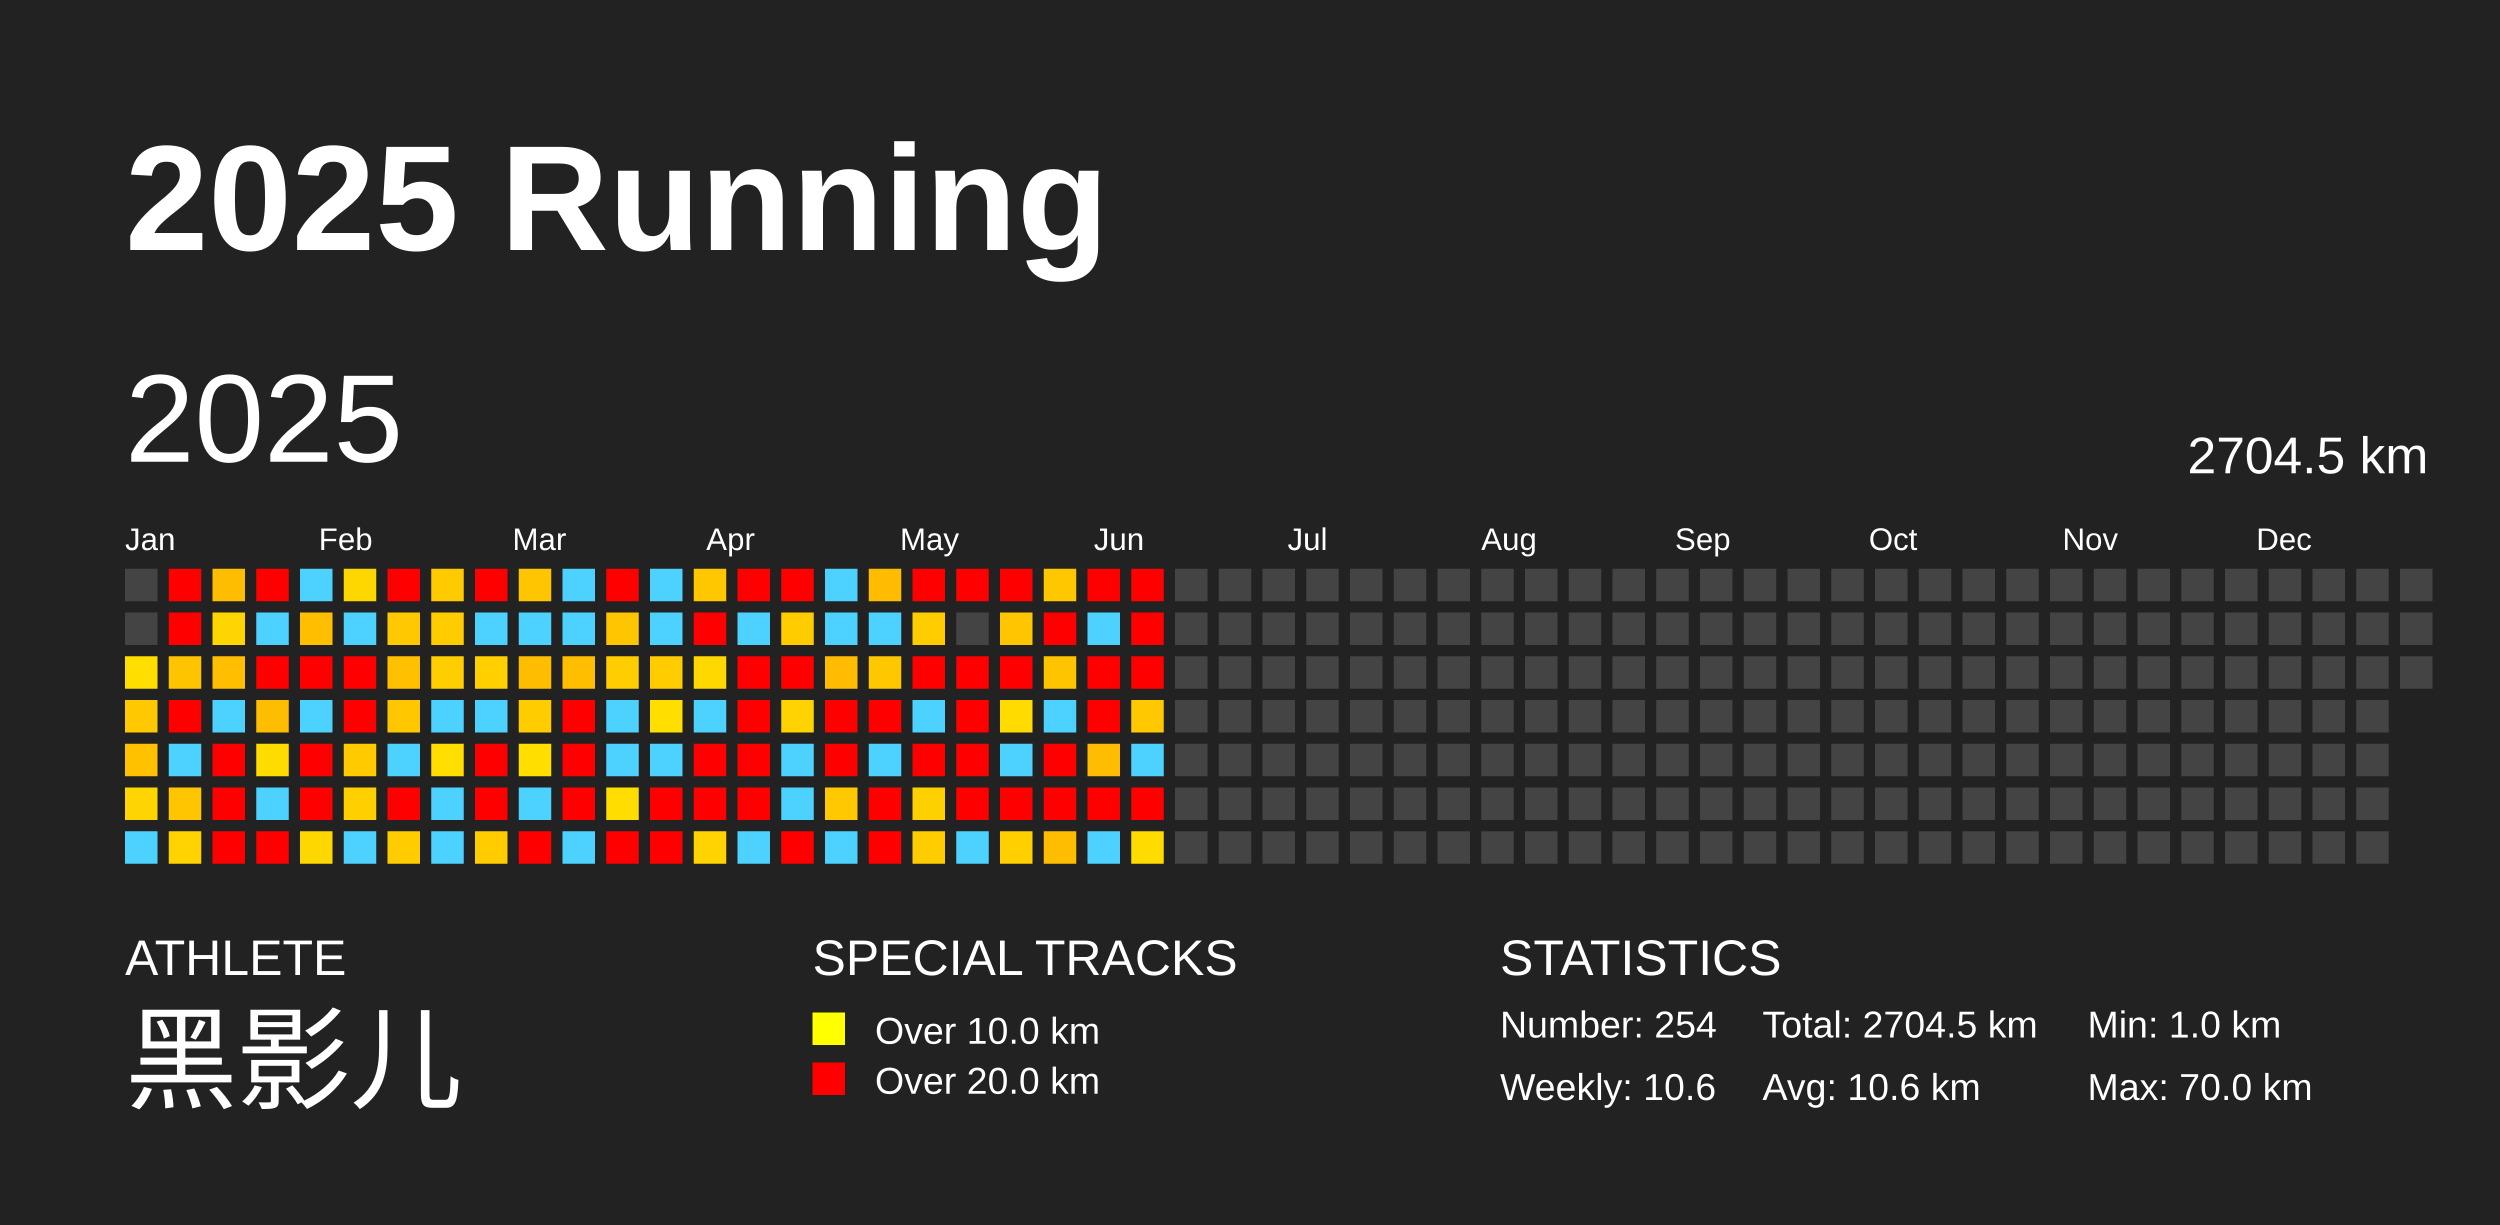
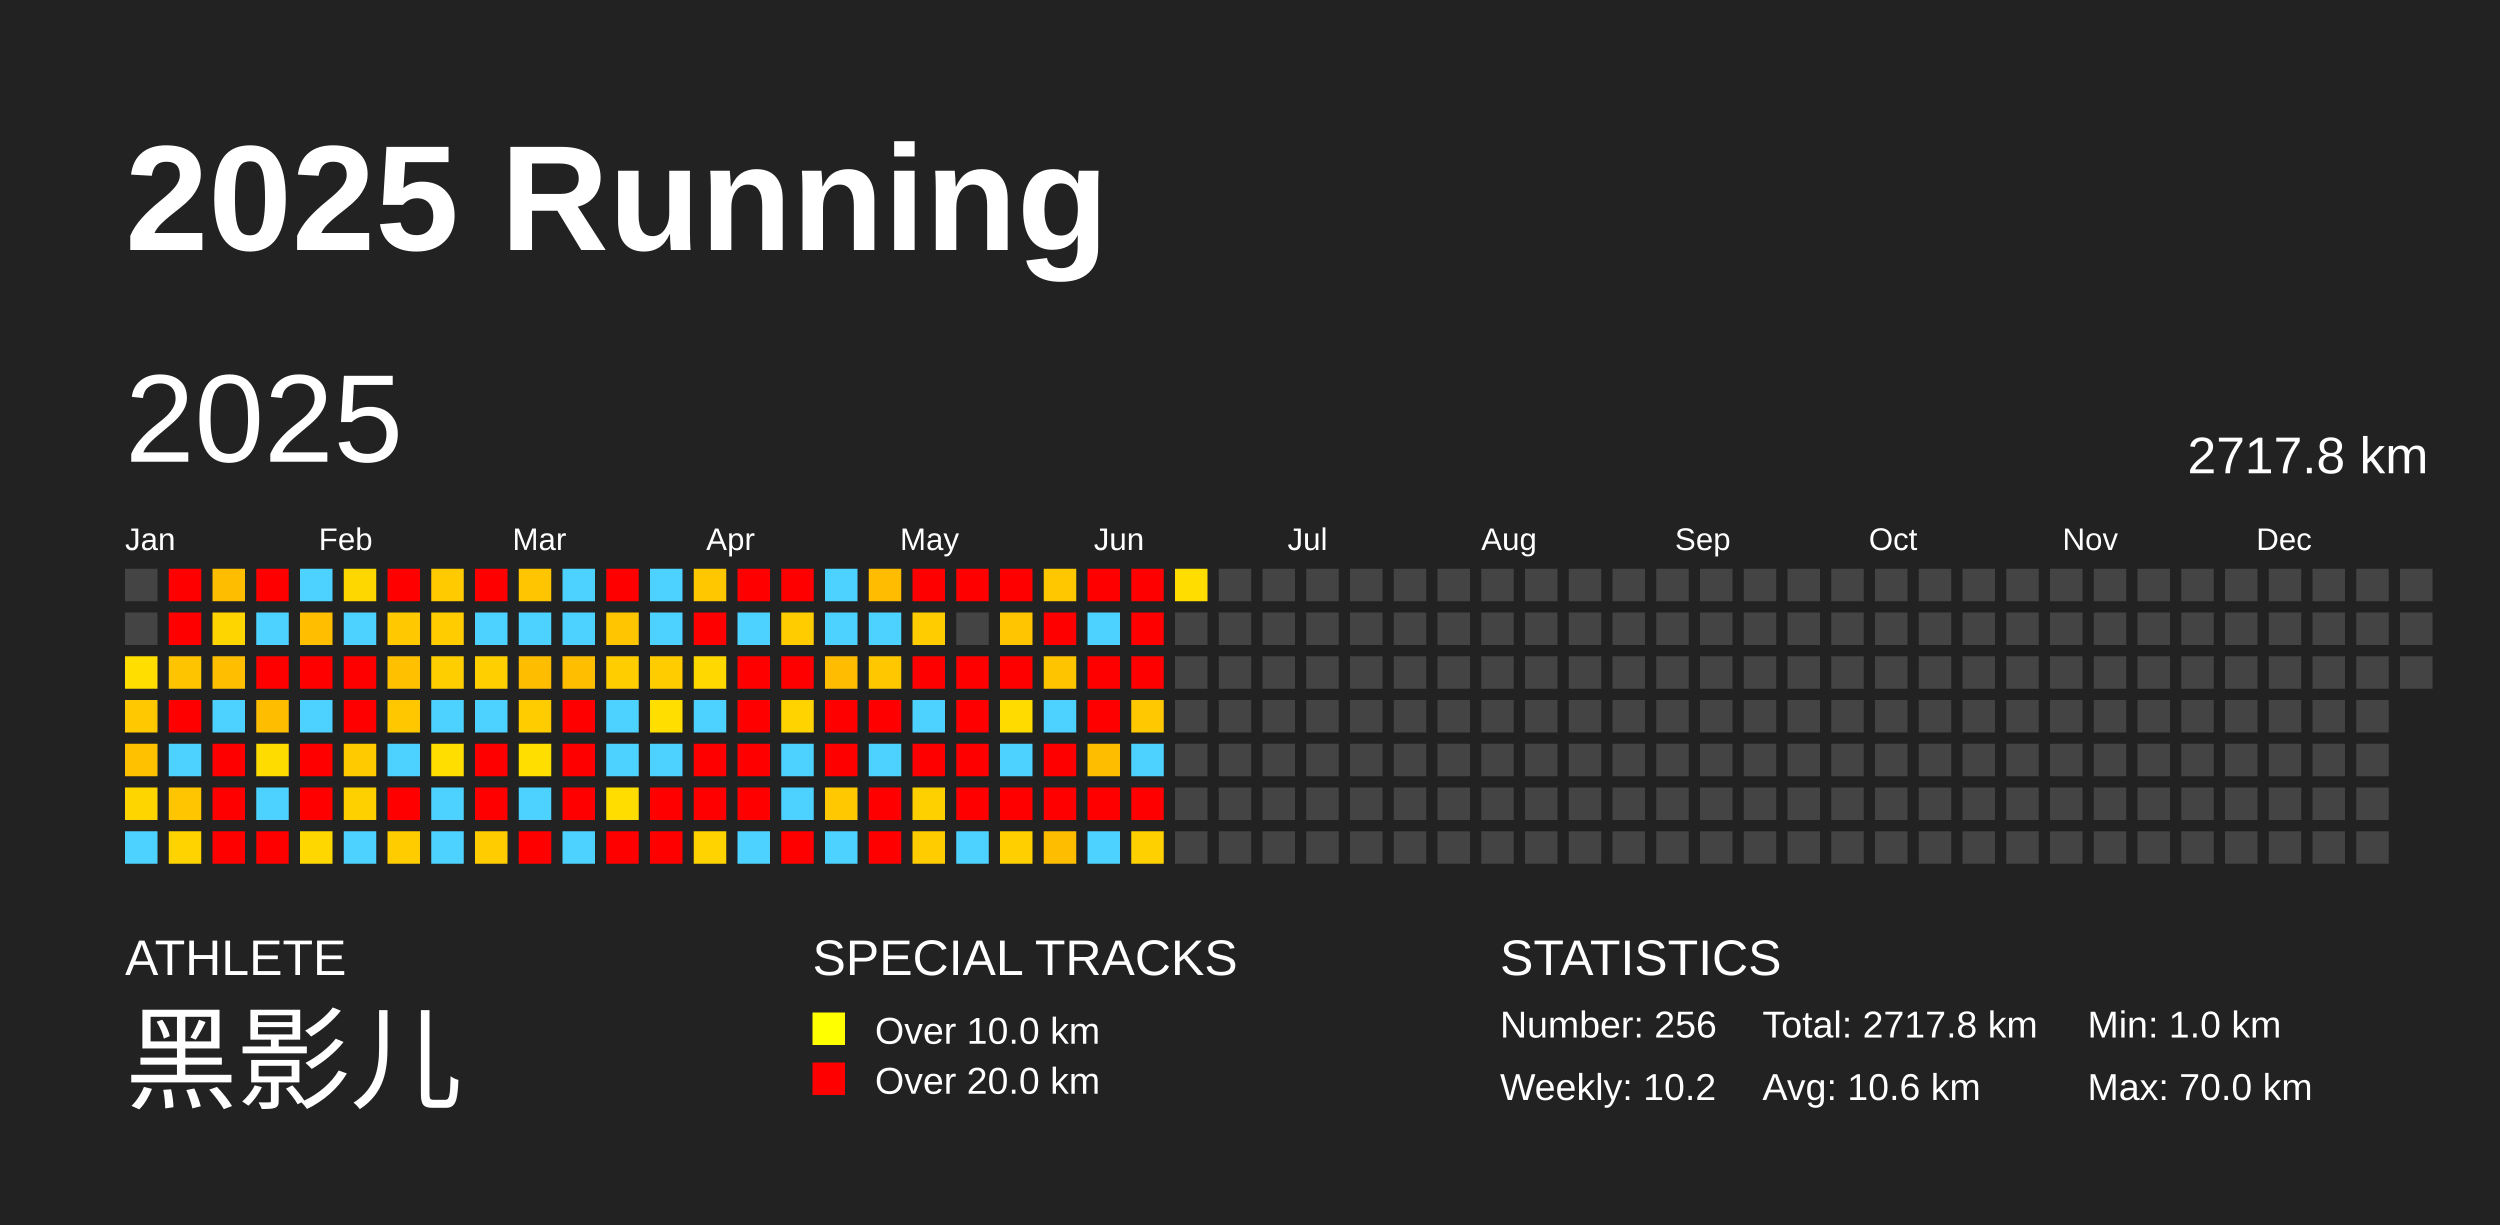
<svg xmlns="http://www.w3.org/2000/svg" baseProfile="full" height="98mm" version="1.1" viewBox="0,0,200,98" width="200mm">
  <defs />
  <rect fill="#222222" height="98" width="200" x="0" y="0" />
  <text fill="#FFFFFF" style="font-size:12px; font-family:Arial; font-weight:bold;" x="10" y="20">2025 Running</text>
  <text fill="#FFFFFF" style="font-size:4px; font-family:Arial" x="10" y="78">ATHLETE</text>
  <text fill="#FFFFFF" style="font-size:9px; font-family:Arial" x="10" y="88">黑影儿</text>
  <text fill="#FFFFFF" style="font-size:4px; font-family:Arial" x="65" y="78">SPECIAL TRACKS</text>
  <rect fill="yellow" height="2.6" width="2.6" x="65" y="81" />
  <text fill="#FFFFFF" style="font-size:3px; font-family:Arial" x="70" y="83.5">Over 10.0 km</text>
  <rect fill="red" height="2.6" width="2.6" x="65" y="85" />
  <text fill="#FFFFFF" style="font-size:3px; font-family:Arial" x="70" y="87.5">Over 20.0 km</text>
  <text fill="#FFFFFF" style="font-size:4px; font-family:Arial" x="120" y="78">STATISTICS</text>
-   <text fill="#FFFFFF" style="font-size:3px; font-family:Arial" x="120" y="83">Number: 254</text>
-   <text fill="#FFFFFF" style="font-size:3px; font-family:Arial" x="120" y="88">Weekly: 10.6</text>
-   <text fill="#FFFFFF" style="font-size:3px; font-family:Arial" x="141" y="83">Total: 2704.5 km</text>
+   <text fill="#FFFFFF" style="font-size:3px; font-family:Arial" x="120" y="83">Number: 256</text>
+   <text fill="#FFFFFF" style="font-size:3px; font-family:Arial" x="120" y="88">Weekly: 10.2</text>
+   <text fill="#FFFFFF" style="font-size:3px; font-family:Arial" x="141" y="83">Total: 2717.8 km</text>
  <text fill="#FFFFFF" style="font-size:3px; font-family:Arial" x="141" y="88">Avg: 10.6 km</text>
  <text fill="#FFFFFF" style="font-size:3px; font-family:Arial" x="167" y="83">Min: 1.0 km</text>
  <text fill="#FFFFFF" style="font-size:3px; font-family:Arial" x="167" y="88">Max: 70.0 km</text>
  <text dominant-baseline="hanging" fill="#FFFFFF" style="font-size:10.0px; font-family:Arial;" x="10" y="30">2025</text>
-   <text dominant-baseline="hanging" fill="#FFFFFF" style="font-size:4.125px; font-family:Arial;" x="175" y="35">2704.5 km</text>
+   <text dominant-baseline="hanging" fill="#FFFFFF" style="font-size:4.125px; font-family:Arial;" x="175" y="35">2717.8 km</text>
  <text fill="#FFFFFF" style="font-size:2.5px; font-family:Arial" x="10.0" y="44">Jan</text>
  <text fill="#FFFFFF" style="font-size:2.5px; font-family:Arial" x="25.5" y="44">Feb</text>
  <text fill="#FFFFFF" style="font-size:2.5px; font-family:Arial" x="41.0" y="44">Mar</text>
  <text fill="#FFFFFF" style="font-size:2.5px; font-family:Arial" x="56.5" y="44">Apr</text>
  <text fill="#FFFFFF" style="font-size:2.5px; font-family:Arial" x="72.0" y="44">May</text>
  <text fill="#FFFFFF" style="font-size:2.5px; font-family:Arial" x="87.5" y="44">Jun</text>
  <text fill="#FFFFFF" style="font-size:2.5px; font-family:Arial" x="103.0" y="44">Jul</text>
  <text fill="#FFFFFF" style="font-size:2.5px; font-family:Arial" x="118.5" y="44">Aug</text>
  <text fill="#FFFFFF" style="font-size:2.5px; font-family:Arial" x="134.0" y="44">Sep</text>
  <text fill="#FFFFFF" style="font-size:2.5px; font-family:Arial" x="149.5" y="44">Oct</text>
  <text fill="#FFFFFF" style="font-size:2.5px; font-family:Arial" x="165.0" y="44">Nov</text>
  <text fill="#FFFFFF" style="font-size:2.5px; font-family:Arial" x="180.5" y="44">Dec</text>
  <rect fill="#444444" height="2.6" width="2.6" x="10.0" y="45.5" />
  <rect fill="#444444" height="2.6" width="2.6" x="10.0" y="49.0" />
  <rect fill="#ffde00" height="2.6" width="2.6" x="10.0" y="52.5" />
  <rect fill="#ffc800" height="2.6" width="2.6" x="10.0" y="56.0" />
  <rect fill="#ffc100" height="2.6" width="2.6" x="10.0" y="59.5" />
  <rect fill="#ffd500" height="2.6" width="2.6" x="10.0" y="63.0" />
  <rect fill="#4dd2ff" height="2.6" width="2.6" x="10.0" y="66.5" />
  <rect fill="red" height="2.6" width="2.6" x="13.5" y="45.5" />
  <rect fill="red" height="2.6" width="2.6" x="13.5" y="49.0" />
  <rect fill="#ffc400" height="2.6" width="2.6" x="13.5" y="52.5" />
  <rect fill="red" height="2.6" width="2.6" x="13.5" y="56.0" />
  <rect fill="#4dd2ff" height="2.6" width="2.6" x="13.5" y="59.5" />
  <rect fill="#ffc500" height="2.6" width="2.6" x="13.5" y="63.0" />
  <rect fill="#ffd300" height="2.6" width="2.6" x="13.5" y="66.5" />
  <rect fill="#ffbd00" height="2.6" width="2.6" x="17.0" y="45.5" />
  <rect fill="#ffd500" height="2.6" width="2.6" x="17.0" y="49.0" />
  <rect fill="#ffbf00" height="2.6" width="2.6" x="17.0" y="52.5" />
  <rect fill="#4dd2ff" height="2.6" width="2.6" x="17.0" y="56.0" />
  <rect fill="red" height="2.6" width="2.6" x="17.0" y="59.5" />
  <rect fill="red" height="2.6" width="2.6" x="17.0" y="63.0" />
  <rect fill="red" height="2.6" width="2.6" x="17.0" y="66.5" />
  <rect fill="red" height="2.6" width="2.6" x="20.5" y="45.5" />
  <rect fill="#4dd2ff" height="2.6" width="2.6" x="20.5" y="49.0" />
  <rect fill="red" height="2.6" width="2.6" x="20.5" y="52.5" />
  <rect fill="#ffbd00" height="2.6" width="2.6" x="20.5" y="56.0" />
  <rect fill="#ffdc00" height="2.6" width="2.6" x="20.5" y="59.5" />
  <rect fill="#4dd2ff" height="2.6" width="2.6" x="20.5" y="63.0" />
  <rect fill="red" height="2.6" width="2.6" x="20.5" y="66.5" />
  <rect fill="#4dd2ff" height="2.6" width="2.6" x="24.0" y="45.5" />
  <rect fill="#ffbf00" height="2.6" width="2.6" x="24.0" y="49.0" />
  <rect fill="red" height="2.6" width="2.6" x="24.0" y="52.5" />
  <rect fill="#4dd2ff" height="2.6" width="2.6" x="24.0" y="56.0" />
  <rect fill="red" height="2.6" width="2.6" x="24.0" y="59.5" />
  <rect fill="red" height="2.6" width="2.6" x="24.0" y="63.0" />
  <rect fill="#ffd700" height="2.6" width="2.6" x="24.0" y="66.5" />
  <rect fill="#ffd700" height="2.6" width="2.6" x="27.5" y="45.5" />
  <rect fill="#4dd2ff" height="2.6" width="2.6" x="27.5" y="49.0" />
  <rect fill="red" height="2.6" width="2.6" x="27.5" y="52.5" />
  <rect fill="red" height="2.6" width="2.6" x="27.5" y="56.0" />
  <rect fill="#ffca00" height="2.6" width="2.6" x="27.5" y="59.5" />
  <rect fill="#ffd000" height="2.6" width="2.6" x="27.5" y="63.0" />
  <rect fill="#4dd2ff" height="2.6" width="2.6" x="27.5" y="66.5" />
  <rect fill="red" height="2.6" width="2.6" x="31.0" y="45.5" />
  <rect fill="#ffc800" height="2.6" width="2.6" x="31.0" y="49.0" />
  <rect fill="#ffc000" height="2.6" width="2.6" x="31.0" y="52.5" />
  <rect fill="#ffc700" height="2.6" width="2.6" x="31.0" y="56.0" />
  <rect fill="#4dd2ff" height="2.6" width="2.6" x="31.0" y="59.5" />
  <rect fill="red" height="2.6" width="2.6" x="31.0" y="63.0" />
  <rect fill="#ffcc00" height="2.6" width="2.6" x="31.0" y="66.5" />
  <rect fill="#ffca00" height="2.6" width="2.6" x="34.5" y="45.5" />
  <rect fill="#ffcc00" height="2.6" width="2.6" x="34.5" y="49.0" />
  <rect fill="#ffce00" height="2.6" width="2.6" x="34.5" y="52.5" />
  <rect fill="#4dd2ff" height="2.6" width="2.6" x="34.5" y="56.0" />
  <rect fill="#ffde00" height="2.6" width="2.6" x="34.5" y="59.5" />
  <rect fill="#4dd2ff" height="2.6" width="2.6" x="34.5" y="63.0" />
  <rect fill="#4dd2ff" height="2.6" width="2.6" x="34.5" y="66.5" />
  <rect fill="red" height="2.6" width="2.6" x="38.0" y="45.5" />
  <rect fill="#4dd2ff" height="2.6" width="2.6" x="38.0" y="49.0" />
  <rect fill="#ffcf00" height="2.6" width="2.6" x="38.0" y="52.5" />
  <rect fill="#4dd2ff" height="2.6" width="2.6" x="38.0" y="56.0" />
  <rect fill="red" height="2.6" width="2.6" x="38.0" y="59.5" />
  <rect fill="red" height="2.6" width="2.6" x="38.0" y="63.0" />
  <rect fill="#ffcc00" height="2.6" width="2.6" x="38.0" y="66.5" />
  <rect fill="#ffc500" height="2.6" width="2.6" x="41.5" y="45.5" />
  <rect fill="#4dd2ff" height="2.6" width="2.6" x="41.5" y="49.0" />
  <rect fill="#ffbd00" height="2.6" width="2.6" x="41.5" y="52.5" />
  <rect fill="#ffcc00" height="2.6" width="2.6" x="41.5" y="56.0" />
  <rect fill="#ffde00" height="2.6" width="2.6" x="41.5" y="59.5" />
  <rect fill="#4dd2ff" height="2.6" width="2.6" x="41.5" y="63.0" />
  <rect fill="red" height="2.6" width="2.6" x="41.5" y="66.5" />
  <rect fill="#4dd2ff" height="2.6" width="2.6" x="45.0" y="45.5" />
  <rect fill="#4dd2ff" height="2.6" width="2.6" x="45.0" y="49.0" />
  <rect fill="#ffbf00" height="2.6" width="2.6" x="45.0" y="52.5" />
  <rect fill="red" height="2.6" width="2.6" x="45.0" y="56.0" />
  <rect fill="red" height="2.6" width="2.6" x="45.0" y="59.5" />
  <rect fill="red" height="2.6" width="2.6" x="45.0" y="63.0" />
  <rect fill="#4dd2ff" height="2.6" width="2.6" x="45.0" y="66.5" />
  <rect fill="red" height="2.6" width="2.6" x="48.5" y="45.5" />
  <rect fill="#ffc500" height="2.6" width="2.6" x="48.5" y="49.0" />
  <rect fill="#ffcd00" height="2.6" width="2.6" x="48.5" y="52.5" />
  <rect fill="#4dd2ff" height="2.6" width="2.6" x="48.5" y="56.0" />
  <rect fill="#4dd2ff" height="2.6" width="2.6" x="48.5" y="59.5" />
  <rect fill="#ffdd00" height="2.6" width="2.6" x="48.5" y="63.0" />
  <rect fill="red" height="2.6" width="2.6" x="48.5" y="66.5" />
  <rect fill="#4dd2ff" height="2.6" width="2.6" x="52.0" y="45.5" />
  <rect fill="#4dd2ff" height="2.6" width="2.6" x="52.0" y="49.0" />
  <rect fill="#ffcc00" height="2.6" width="2.6" x="52.0" y="52.5" />
  <rect fill="#ffde00" height="2.6" width="2.6" x="52.0" y="56.0" />
  <rect fill="#4dd2ff" height="2.6" width="2.6" x="52.0" y="59.5" />
  <rect fill="red" height="2.6" width="2.6" x="52.0" y="63.0" />
  <rect fill="red" height="2.6" width="2.6" x="52.0" y="66.5" />
  <rect fill="#ffc700" height="2.6" width="2.6" x="55.5" y="45.5" />
  <rect fill="red" height="2.6" width="2.6" x="55.5" y="49.0" />
  <rect fill="#ffd800" height="2.6" width="2.6" x="55.5" y="52.5" />
  <rect fill="#4dd2ff" height="2.6" width="2.6" x="55.5" y="56.0" />
  <rect fill="red" height="2.6" width="2.6" x="55.5" y="59.5" />
  <rect fill="red" height="2.6" width="2.6" x="55.5" y="63.0" />
  <rect fill="#ffd300" height="2.6" width="2.6" x="55.5" y="66.5" />
  <rect fill="red" height="2.6" width="2.6" x="59.0" y="45.5" />
  <rect fill="#4dd2ff" height="2.6" width="2.6" x="59.0" y="49.0" />
  <rect fill="red" height="2.6" width="2.6" x="59.0" y="52.5" />
  <rect fill="red" height="2.6" width="2.6" x="59.0" y="56.0" />
  <rect fill="red" height="2.6" width="2.6" x="59.0" y="59.5" />
  <rect fill="red" height="2.6" width="2.6" x="59.0" y="63.0" />
  <rect fill="#4dd2ff" height="2.6" width="2.6" x="59.0" y="66.5" />
  <rect fill="red" height="2.6" width="2.6" x="62.5" y="45.5" />
  <rect fill="#ffcc00" height="2.6" width="2.6" x="62.5" y="49.0" />
  <rect fill="red" height="2.6" width="2.6" x="62.5" y="52.5" />
  <rect fill="#ffd300" height="2.6" width="2.6" x="62.5" y="56.0" />
  <rect fill="#4dd2ff" height="2.6" width="2.6" x="62.5" y="59.5" />
  <rect fill="#4dd2ff" height="2.6" width="2.6" x="62.5" y="63.0" />
  <rect fill="red" height="2.6" width="2.6" x="62.5" y="66.5" />
  <rect fill="#4dd2ff" height="2.6" width="2.6" x="66.0" y="45.5" />
  <rect fill="#4dd2ff" height="2.6" width="2.6" x="66.0" y="49.0" />
  <rect fill="#ffbc00" height="2.6" width="2.6" x="66.0" y="52.5" />
  <rect fill="red" height="2.6" width="2.6" x="66.0" y="56.0" />
  <rect fill="red" height="2.6" width="2.6" x="66.0" y="59.5" />
  <rect fill="#ffc800" height="2.6" width="2.6" x="66.0" y="63.0" />
  <rect fill="#4dd2ff" height="2.6" width="2.6" x="66.0" y="66.5" />
  <rect fill="#ffbc00" height="2.6" width="2.6" x="69.5" y="45.5" />
  <rect fill="#4dd2ff" height="2.6" width="2.6" x="69.5" y="49.0" />
  <rect fill="#ffc700" height="2.6" width="2.6" x="69.5" y="52.5" />
  <rect fill="red" height="2.6" width="2.6" x="69.5" y="56.0" />
  <rect fill="#4dd2ff" height="2.6" width="2.6" x="69.5" y="59.5" />
  <rect fill="red" height="2.6" width="2.6" x="69.5" y="63.0" />
  <rect fill="red" height="2.6" width="2.6" x="69.5" y="66.5" />
  <rect fill="red" height="2.6" width="2.6" x="73.0" y="45.5" />
  <rect fill="#ffcc00" height="2.6" width="2.6" x="73.0" y="49.0" />
  <rect fill="red" height="2.6" width="2.6" x="73.0" y="52.5" />
  <rect fill="#4dd2ff" height="2.6" width="2.6" x="73.0" y="56.0" />
  <rect fill="red" height="2.6" width="2.6" x="73.0" y="59.5" />
  <rect fill="#ffd000" height="2.6" width="2.6" x="73.0" y="63.0" />
  <rect fill="#ffcc00" height="2.6" width="2.6" x="73.0" y="66.5" />
  <rect fill="red" height="2.6" width="2.6" x="76.5" y="45.5" />
  <rect fill="#444444" height="2.6" width="2.6" x="76.5" y="49.0" />
  <rect fill="red" height="2.6" width="2.6" x="76.5" y="52.5" />
  <rect fill="red" height="2.6" width="2.6" x="76.5" y="56.0" />
  <rect fill="red" height="2.6" width="2.6" x="76.5" y="59.5" />
  <rect fill="red" height="2.6" width="2.6" x="76.5" y="63.0" />
  <rect fill="#4dd2ff" height="2.6" width="2.6" x="76.5" y="66.5" />
  <rect fill="red" height="2.6" width="2.6" x="80.0" y="45.5" />
  <rect fill="#ffc500" height="2.6" width="2.6" x="80.0" y="49.0" />
  <rect fill="red" height="2.6" width="2.6" x="80.0" y="52.5" />
  <rect fill="#ffdb00" height="2.6" width="2.6" x="80.0" y="56.0" />
  <rect fill="#4dd2ff" height="2.6" width="2.6" x="80.0" y="59.5" />
  <rect fill="red" height="2.6" width="2.6" x="80.0" y="63.0" />
  <rect fill="#ffcf00" height="2.6" width="2.6" x="80.0" y="66.5" />
  <rect fill="#ffc700" height="2.6" width="2.6" x="83.5" y="45.5" />
  <rect fill="red" height="2.6" width="2.6" x="83.5" y="49.0" />
  <rect fill="#ffc400" height="2.6" width="2.6" x="83.5" y="52.5" />
  <rect fill="#4dd2ff" height="2.6" width="2.6" x="83.5" y="56.0" />
  <rect fill="red" height="2.6" width="2.6" x="83.5" y="59.5" />
  <rect fill="red" height="2.6" width="2.6" x="83.5" y="63.0" />
  <rect fill="#ffbd00" height="2.6" width="2.6" x="83.5" y="66.5" />
  <rect fill="red" height="2.6" width="2.6" x="87.0" y="45.5" />
  <rect fill="#4dd2ff" height="2.6" width="2.6" x="87.0" y="49.0" />
  <rect fill="red" height="2.6" width="2.6" x="87.0" y="52.5" />
  <rect fill="red" height="2.6" width="2.6" x="87.0" y="56.0" />
  <rect fill="#ffbd00" height="2.6" width="2.6" x="87.0" y="59.5" />
  <rect fill="red" height="2.6" width="2.6" x="87.0" y="63.0" />
  <rect fill="#4dd2ff" height="2.6" width="2.6" x="87.0" y="66.5" />
  <rect fill="red" height="2.6" width="2.6" x="90.5" y="45.5" />
  <rect fill="red" height="2.6" width="2.6" x="90.5" y="49.0" />
  <rect fill="red" height="2.6" width="2.6" x="90.5" y="52.5" />
  <rect fill="#ffc800" height="2.6" width="2.6" x="90.5" y="56.0" />
  <rect fill="#4dd2ff" height="2.6" width="2.6" x="90.5" y="59.5" />
  <rect fill="red" height="2.6" width="2.6" x="90.5" y="63.0" />
-   <rect fill="#ffdb00" height="2.6" width="2.6" x="90.5" y="66.5" />
-   <rect fill="#444444" height="2.6" width="2.6" x="94.0" y="45.5" />
+   <rect fill="#ffd000" height="2.6" width="2.6" x="90.5" y="66.5" />
+   <rect fill="#ffdd00" height="2.6" width="2.6" x="94.0" y="45.5" />
  <rect fill="#444444" height="2.6" width="2.6" x="94.0" y="49.0" />
  <rect fill="#444444" height="2.6" width="2.6" x="94.0" y="52.5" />
  <rect fill="#444444" height="2.6" width="2.6" x="94.0" y="56.0" />
  <rect fill="#444444" height="2.6" width="2.6" x="94.0" y="59.5" />
  <rect fill="#444444" height="2.6" width="2.6" x="94.0" y="63.0" />
  <rect fill="#444444" height="2.6" width="2.6" x="94.0" y="66.5" />
  <rect fill="#444444" height="2.6" width="2.6" x="97.5" y="45.5" />
  <rect fill="#444444" height="2.6" width="2.6" x="97.5" y="49.0" />
  <rect fill="#444444" height="2.6" width="2.6" x="97.5" y="52.5" />
  <rect fill="#444444" height="2.6" width="2.6" x="97.5" y="56.0" />
  <rect fill="#444444" height="2.6" width="2.6" x="97.5" y="59.5" />
  <rect fill="#444444" height="2.6" width="2.6" x="97.5" y="63.0" />
  <rect fill="#444444" height="2.6" width="2.6" x="97.5" y="66.5" />
  <rect fill="#444444" height="2.6" width="2.6" x="101.0" y="45.5" />
  <rect fill="#444444" height="2.6" width="2.6" x="101.0" y="49.0" />
  <rect fill="#444444" height="2.6" width="2.6" x="101.0" y="52.5" />
  <rect fill="#444444" height="2.6" width="2.6" x="101.0" y="56.0" />
  <rect fill="#444444" height="2.6" width="2.6" x="101.0" y="59.5" />
  <rect fill="#444444" height="2.6" width="2.6" x="101.0" y="63.0" />
  <rect fill="#444444" height="2.6" width="2.6" x="101.0" y="66.5" />
  <rect fill="#444444" height="2.6" width="2.6" x="104.5" y="45.5" />
  <rect fill="#444444" height="2.6" width="2.6" x="104.5" y="49.0" />
  <rect fill="#444444" height="2.6" width="2.6" x="104.5" y="52.5" />
  <rect fill="#444444" height="2.6" width="2.6" x="104.5" y="56.0" />
  <rect fill="#444444" height="2.6" width="2.6" x="104.5" y="59.5" />
  <rect fill="#444444" height="2.6" width="2.6" x="104.5" y="63.0" />
  <rect fill="#444444" height="2.6" width="2.6" x="104.5" y="66.5" />
  <rect fill="#444444" height="2.6" width="2.6" x="108.0" y="45.5" />
  <rect fill="#444444" height="2.6" width="2.6" x="108.0" y="49.0" />
  <rect fill="#444444" height="2.6" width="2.6" x="108.0" y="52.5" />
  <rect fill="#444444" height="2.6" width="2.6" x="108.0" y="56.0" />
  <rect fill="#444444" height="2.6" width="2.6" x="108.0" y="59.5" />
  <rect fill="#444444" height="2.6" width="2.6" x="108.0" y="63.0" />
  <rect fill="#444444" height="2.6" width="2.6" x="108.0" y="66.5" />
  <rect fill="#444444" height="2.6" width="2.6" x="111.5" y="45.5" />
  <rect fill="#444444" height="2.6" width="2.6" x="111.5" y="49.0" />
  <rect fill="#444444" height="2.6" width="2.6" x="111.5" y="52.5" />
  <rect fill="#444444" height="2.6" width="2.6" x="111.5" y="56.0" />
  <rect fill="#444444" height="2.6" width="2.6" x="111.5" y="59.5" />
  <rect fill="#444444" height="2.6" width="2.6" x="111.5" y="63.0" />
  <rect fill="#444444" height="2.6" width="2.6" x="111.5" y="66.5" />
  <rect fill="#444444" height="2.6" width="2.6" x="115.0" y="45.5" />
  <rect fill="#444444" height="2.6" width="2.6" x="115.0" y="49.0" />
  <rect fill="#444444" height="2.6" width="2.6" x="115.0" y="52.5" />
  <rect fill="#444444" height="2.6" width="2.6" x="115.0" y="56.0" />
  <rect fill="#444444" height="2.6" width="2.6" x="115.0" y="59.5" />
  <rect fill="#444444" height="2.6" width="2.6" x="115.0" y="63.0" />
  <rect fill="#444444" height="2.6" width="2.6" x="115.0" y="66.5" />
  <rect fill="#444444" height="2.6" width="2.6" x="118.5" y="45.5" />
  <rect fill="#444444" height="2.6" width="2.6" x="118.5" y="49.0" />
  <rect fill="#444444" height="2.6" width="2.6" x="118.5" y="52.5" />
  <rect fill="#444444" height="2.6" width="2.6" x="118.5" y="56.0" />
  <rect fill="#444444" height="2.6" width="2.6" x="118.5" y="59.5" />
  <rect fill="#444444" height="2.6" width="2.6" x="118.5" y="63.0" />
  <rect fill="#444444" height="2.6" width="2.6" x="118.5" y="66.5" />
  <rect fill="#444444" height="2.6" width="2.6" x="122.0" y="45.5" />
  <rect fill="#444444" height="2.6" width="2.6" x="122.0" y="49.0" />
  <rect fill="#444444" height="2.6" width="2.6" x="122.0" y="52.5" />
  <rect fill="#444444" height="2.6" width="2.6" x="122.0" y="56.0" />
  <rect fill="#444444" height="2.6" width="2.6" x="122.0" y="59.5" />
  <rect fill="#444444" height="2.6" width="2.6" x="122.0" y="63.0" />
  <rect fill="#444444" height="2.6" width="2.6" x="122.0" y="66.5" />
  <rect fill="#444444" height="2.6" width="2.6" x="125.5" y="45.5" />
  <rect fill="#444444" height="2.6" width="2.6" x="125.5" y="49.0" />
  <rect fill="#444444" height="2.6" width="2.6" x="125.5" y="52.5" />
  <rect fill="#444444" height="2.6" width="2.6" x="125.5" y="56.0" />
  <rect fill="#444444" height="2.6" width="2.6" x="125.5" y="59.5" />
  <rect fill="#444444" height="2.6" width="2.6" x="125.5" y="63.0" />
  <rect fill="#444444" height="2.6" width="2.6" x="125.5" y="66.5" />
  <rect fill="#444444" height="2.6" width="2.6" x="129.0" y="45.5" />
  <rect fill="#444444" height="2.6" width="2.6" x="129.0" y="49.0" />
  <rect fill="#444444" height="2.6" width="2.6" x="129.0" y="52.5" />
  <rect fill="#444444" height="2.6" width="2.6" x="129.0" y="56.0" />
  <rect fill="#444444" height="2.6" width="2.6" x="129.0" y="59.5" />
  <rect fill="#444444" height="2.6" width="2.6" x="129.0" y="63.0" />
  <rect fill="#444444" height="2.6" width="2.6" x="129.0" y="66.5" />
  <rect fill="#444444" height="2.6" width="2.6" x="132.5" y="45.5" />
  <rect fill="#444444" height="2.6" width="2.6" x="132.5" y="49.0" />
  <rect fill="#444444" height="2.6" width="2.6" x="132.5" y="52.5" />
  <rect fill="#444444" height="2.6" width="2.6" x="132.5" y="56.0" />
  <rect fill="#444444" height="2.6" width="2.6" x="132.5" y="59.5" />
  <rect fill="#444444" height="2.6" width="2.6" x="132.5" y="63.0" />
  <rect fill="#444444" height="2.6" width="2.6" x="132.5" y="66.5" />
  <rect fill="#444444" height="2.6" width="2.6" x="136.0" y="45.5" />
  <rect fill="#444444" height="2.6" width="2.6" x="136.0" y="49.0" />
  <rect fill="#444444" height="2.6" width="2.6" x="136.0" y="52.5" />
  <rect fill="#444444" height="2.6" width="2.6" x="136.0" y="56.0" />
  <rect fill="#444444" height="2.6" width="2.6" x="136.0" y="59.5" />
  <rect fill="#444444" height="2.6" width="2.6" x="136.0" y="63.0" />
  <rect fill="#444444" height="2.6" width="2.6" x="136.0" y="66.5" />
  <rect fill="#444444" height="2.6" width="2.6" x="139.5" y="45.5" />
  <rect fill="#444444" height="2.6" width="2.6" x="139.5" y="49.0" />
  <rect fill="#444444" height="2.6" width="2.6" x="139.5" y="52.5" />
  <rect fill="#444444" height="2.6" width="2.6" x="139.5" y="56.0" />
  <rect fill="#444444" height="2.6" width="2.6" x="139.5" y="59.5" />
  <rect fill="#444444" height="2.6" width="2.6" x="139.5" y="63.0" />
  <rect fill="#444444" height="2.6" width="2.6" x="139.5" y="66.5" />
  <rect fill="#444444" height="2.6" width="2.6" x="143.0" y="45.5" />
  <rect fill="#444444" height="2.6" width="2.6" x="143.0" y="49.0" />
  <rect fill="#444444" height="2.6" width="2.6" x="143.0" y="52.5" />
  <rect fill="#444444" height="2.6" width="2.6" x="143.0" y="56.0" />
  <rect fill="#444444" height="2.6" width="2.6" x="143.0" y="59.5" />
  <rect fill="#444444" height="2.6" width="2.6" x="143.0" y="63.0" />
  <rect fill="#444444" height="2.6" width="2.6" x="143.0" y="66.5" />
  <rect fill="#444444" height="2.6" width="2.6" x="146.5" y="45.5" />
  <rect fill="#444444" height="2.6" width="2.6" x="146.5" y="49.0" />
  <rect fill="#444444" height="2.6" width="2.6" x="146.5" y="52.5" />
  <rect fill="#444444" height="2.6" width="2.6" x="146.5" y="56.0" />
  <rect fill="#444444" height="2.6" width="2.6" x="146.5" y="59.5" />
  <rect fill="#444444" height="2.6" width="2.6" x="146.5" y="63.0" />
  <rect fill="#444444" height="2.6" width="2.6" x="146.5" y="66.5" />
  <rect fill="#444444" height="2.6" width="2.6" x="150.0" y="45.5" />
  <rect fill="#444444" height="2.6" width="2.6" x="150.0" y="49.0" />
  <rect fill="#444444" height="2.6" width="2.6" x="150.0" y="52.5" />
  <rect fill="#444444" height="2.6" width="2.6" x="150.0" y="56.0" />
  <rect fill="#444444" height="2.6" width="2.6" x="150.0" y="59.5" />
  <rect fill="#444444" height="2.6" width="2.6" x="150.0" y="63.0" />
  <rect fill="#444444" height="2.6" width="2.6" x="150.0" y="66.5" />
  <rect fill="#444444" height="2.6" width="2.6" x="153.5" y="45.5" />
  <rect fill="#444444" height="2.6" width="2.6" x="153.5" y="49.0" />
  <rect fill="#444444" height="2.6" width="2.6" x="153.5" y="52.5" />
  <rect fill="#444444" height="2.6" width="2.6" x="153.5" y="56.0" />
  <rect fill="#444444" height="2.6" width="2.6" x="153.5" y="59.5" />
  <rect fill="#444444" height="2.6" width="2.6" x="153.5" y="63.0" />
  <rect fill="#444444" height="2.6" width="2.6" x="153.5" y="66.5" />
  <rect fill="#444444" height="2.6" width="2.6" x="157.0" y="45.5" />
  <rect fill="#444444" height="2.6" width="2.6" x="157.0" y="49.0" />
  <rect fill="#444444" height="2.6" width="2.6" x="157.0" y="52.5" />
  <rect fill="#444444" height="2.6" width="2.6" x="157.0" y="56.0" />
  <rect fill="#444444" height="2.6" width="2.6" x="157.0" y="59.5" />
  <rect fill="#444444" height="2.6" width="2.6" x="157.0" y="63.0" />
  <rect fill="#444444" height="2.6" width="2.6" x="157.0" y="66.5" />
  <rect fill="#444444" height="2.6" width="2.6" x="160.5" y="45.5" />
  <rect fill="#444444" height="2.6" width="2.6" x="160.5" y="49.0" />
  <rect fill="#444444" height="2.6" width="2.6" x="160.5" y="52.5" />
  <rect fill="#444444" height="2.6" width="2.6" x="160.5" y="56.0" />
  <rect fill="#444444" height="2.6" width="2.6" x="160.5" y="59.5" />
  <rect fill="#444444" height="2.6" width="2.6" x="160.5" y="63.0" />
  <rect fill="#444444" height="2.6" width="2.6" x="160.5" y="66.5" />
  <rect fill="#444444" height="2.6" width="2.6" x="164.0" y="45.5" />
  <rect fill="#444444" height="2.6" width="2.6" x="164.0" y="49.0" />
  <rect fill="#444444" height="2.6" width="2.6" x="164.0" y="52.5" />
  <rect fill="#444444" height="2.6" width="2.6" x="164.0" y="56.0" />
  <rect fill="#444444" height="2.6" width="2.6" x="164.0" y="59.5" />
  <rect fill="#444444" height="2.6" width="2.6" x="164.0" y="63.0" />
  <rect fill="#444444" height="2.6" width="2.6" x="164.0" y="66.5" />
  <rect fill="#444444" height="2.6" width="2.6" x="167.5" y="45.5" />
  <rect fill="#444444" height="2.6" width="2.6" x="167.5" y="49.0" />
  <rect fill="#444444" height="2.6" width="2.6" x="167.5" y="52.5" />
  <rect fill="#444444" height="2.6" width="2.6" x="167.5" y="56.0" />
  <rect fill="#444444" height="2.6" width="2.6" x="167.5" y="59.5" />
  <rect fill="#444444" height="2.6" width="2.6" x="167.5" y="63.0" />
  <rect fill="#444444" height="2.6" width="2.6" x="167.5" y="66.5" />
  <rect fill="#444444" height="2.6" width="2.6" x="171.0" y="45.5" />
  <rect fill="#444444" height="2.6" width="2.6" x="171.0" y="49.0" />
  <rect fill="#444444" height="2.6" width="2.6" x="171.0" y="52.5" />
  <rect fill="#444444" height="2.6" width="2.6" x="171.0" y="56.0" />
  <rect fill="#444444" height="2.6" width="2.6" x="171.0" y="59.5" />
  <rect fill="#444444" height="2.6" width="2.6" x="171.0" y="63.0" />
  <rect fill="#444444" height="2.6" width="2.6" x="171.0" y="66.5" />
  <rect fill="#444444" height="2.6" width="2.6" x="174.5" y="45.5" />
  <rect fill="#444444" height="2.6" width="2.6" x="174.5" y="49.0" />
  <rect fill="#444444" height="2.6" width="2.6" x="174.5" y="52.5" />
  <rect fill="#444444" height="2.6" width="2.6" x="174.5" y="56.0" />
  <rect fill="#444444" height="2.6" width="2.6" x="174.5" y="59.5" />
  <rect fill="#444444" height="2.6" width="2.6" x="174.5" y="63.0" />
  <rect fill="#444444" height="2.6" width="2.6" x="174.5" y="66.5" />
  <rect fill="#444444" height="2.6" width="2.6" x="178.0" y="45.5" />
  <rect fill="#444444" height="2.6" width="2.6" x="178.0" y="49.0" />
  <rect fill="#444444" height="2.6" width="2.6" x="178.0" y="52.5" />
  <rect fill="#444444" height="2.6" width="2.6" x="178.0" y="56.0" />
  <rect fill="#444444" height="2.6" width="2.6" x="178.0" y="59.5" />
  <rect fill="#444444" height="2.6" width="2.6" x="178.0" y="63.0" />
  <rect fill="#444444" height="2.6" width="2.6" x="178.0" y="66.5" />
  <rect fill="#444444" height="2.6" width="2.6" x="181.5" y="45.5" />
  <rect fill="#444444" height="2.6" width="2.6" x="181.5" y="49.0" />
  <rect fill="#444444" height="2.6" width="2.6" x="181.5" y="52.5" />
  <rect fill="#444444" height="2.6" width="2.6" x="181.5" y="56.0" />
  <rect fill="#444444" height="2.6" width="2.6" x="181.5" y="59.5" />
  <rect fill="#444444" height="2.6" width="2.6" x="181.5" y="63.0" />
  <rect fill="#444444" height="2.6" width="2.6" x="181.5" y="66.5" />
  <rect fill="#444444" height="2.6" width="2.6" x="185.0" y="45.5" />
  <rect fill="#444444" height="2.6" width="2.6" x="185.0" y="49.0" />
  <rect fill="#444444" height="2.6" width="2.6" x="185.0" y="52.5" />
  <rect fill="#444444" height="2.6" width="2.6" x="185.0" y="56.0" />
  <rect fill="#444444" height="2.6" width="2.6" x="185.0" y="59.5" />
  <rect fill="#444444" height="2.6" width="2.6" x="185.0" y="63.0" />
  <rect fill="#444444" height="2.6" width="2.6" x="185.0" y="66.5" />
  <rect fill="#444444" height="2.6" width="2.6" x="188.5" y="45.5" />
  <rect fill="#444444" height="2.6" width="2.6" x="188.5" y="49.0" />
  <rect fill="#444444" height="2.6" width="2.6" x="188.5" y="52.5" />
  <rect fill="#444444" height="2.6" width="2.6" x="188.5" y="56.0" />
  <rect fill="#444444" height="2.6" width="2.6" x="188.5" y="59.5" />
  <rect fill="#444444" height="2.6" width="2.6" x="188.5" y="63.0" />
  <rect fill="#444444" height="2.6" width="2.6" x="188.5" y="66.5" />
  <rect fill="#444444" height="2.6" width="2.6" x="192.0" y="45.5" />
  <rect fill="#444444" height="2.6" width="2.6" x="192.0" y="49.0" />
  <rect fill="#444444" height="2.6" width="2.6" x="192.0" y="52.5" />
</svg>
